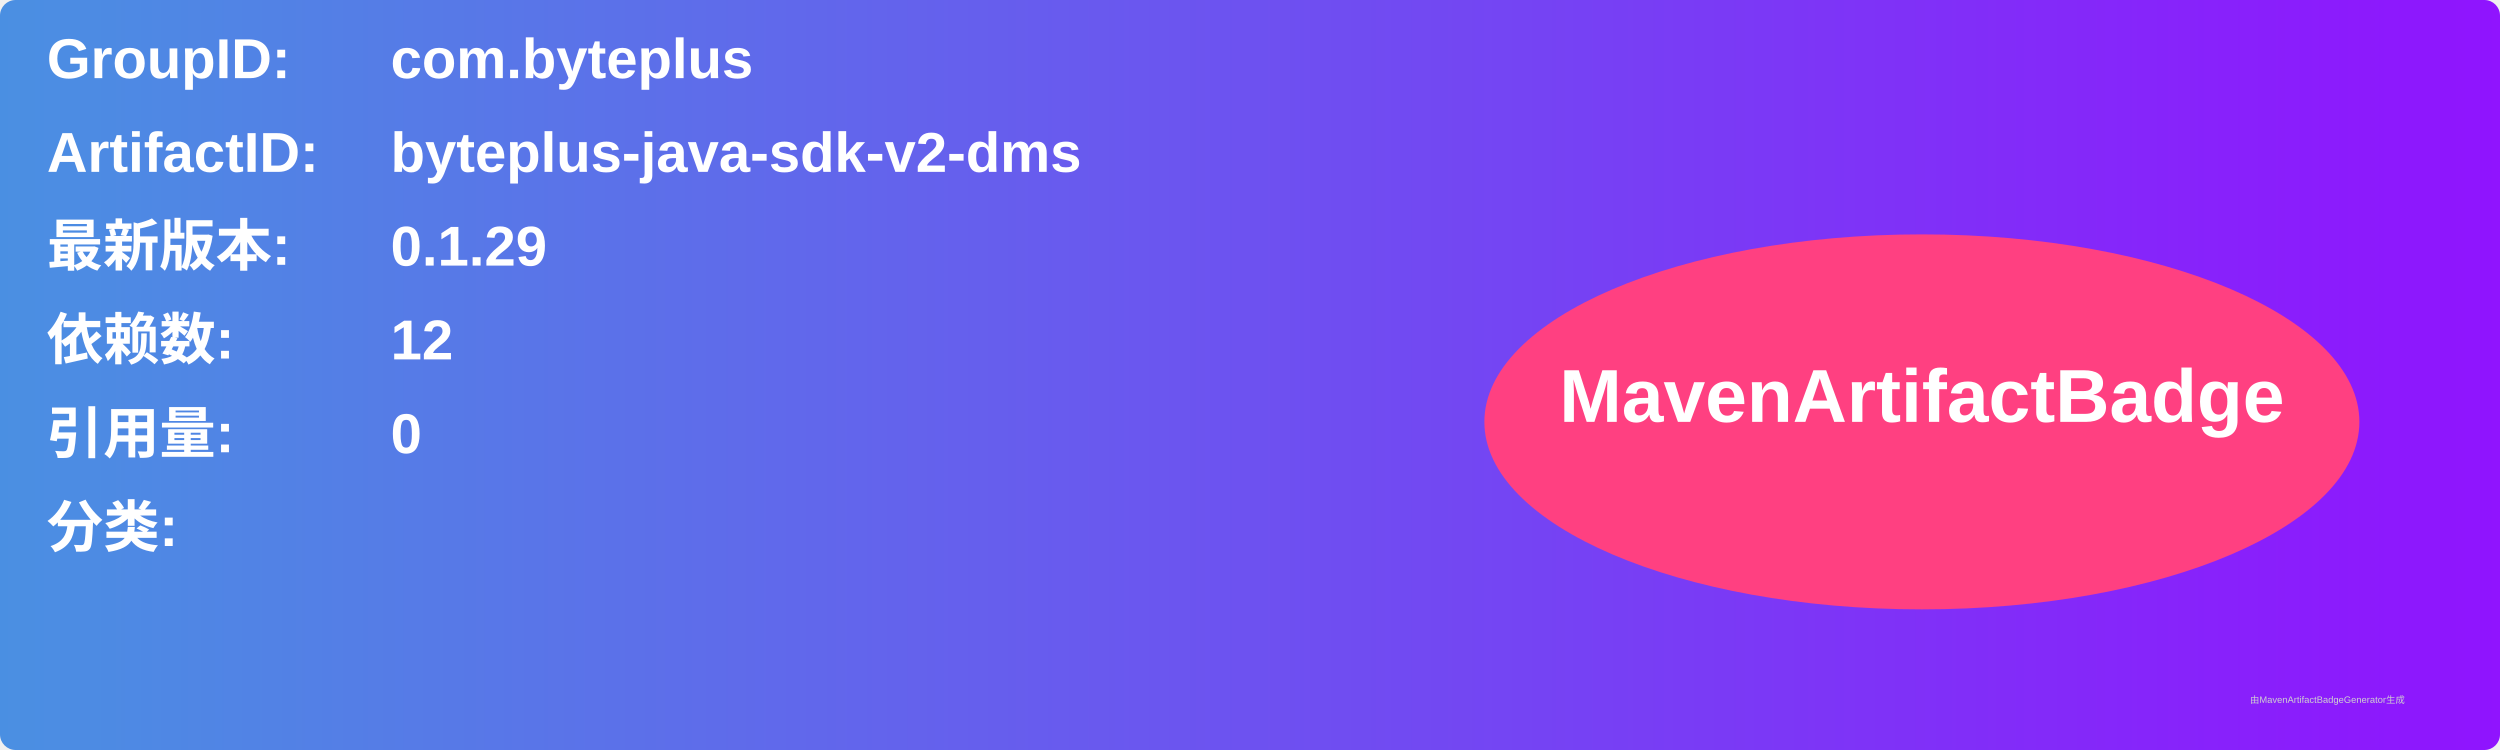
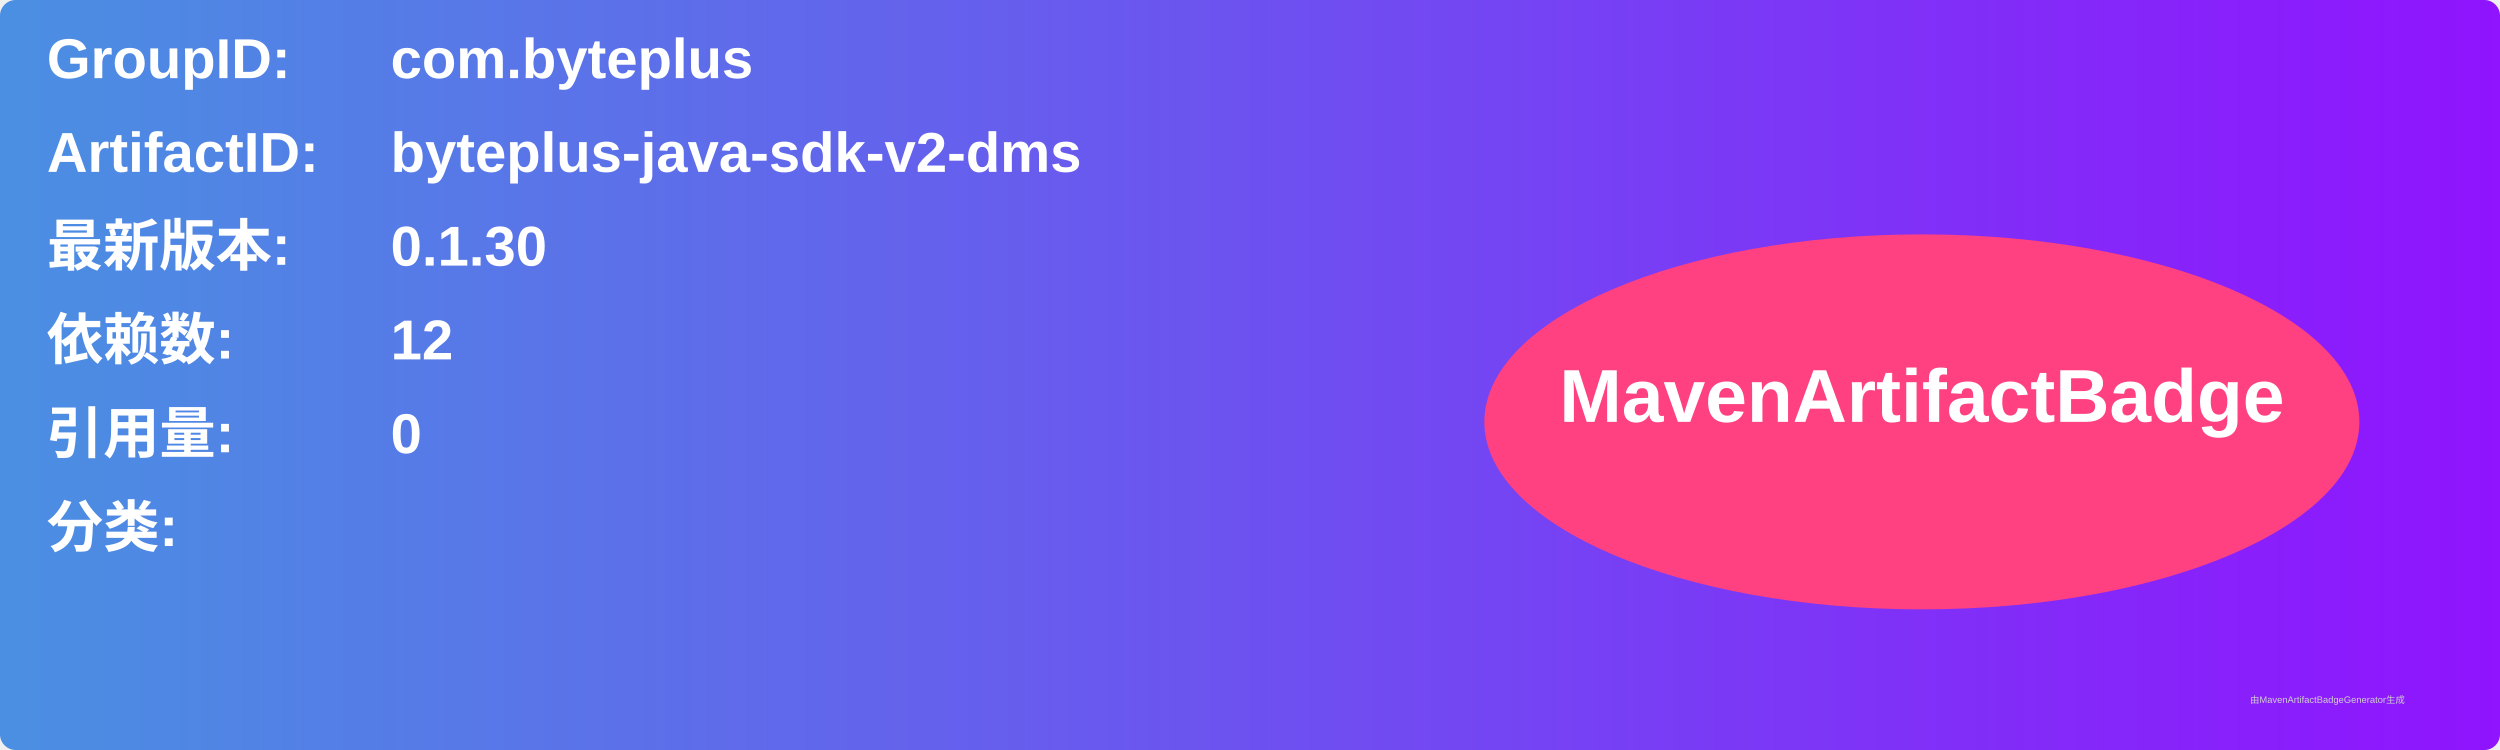
<svg xmlns="http://www.w3.org/2000/svg" width="800" height="240" viewBox="0 0 800 240">
  <linearGradient id="grad" x1="0%" y1="0%" x2="100%" y2="0%">
    <stop offset="0%" stop-color="#4a90e2" />
    <stop offset="100%" stop-color="#9013fe" />
  </linearGradient>
  <rect width="100%" height="100%" rx="5" ry="5" fill="url(#grad)" />
  <g transform="translate(15, 15)">
    <text x="0" y="10" font-family="Arial" font-size="18" fill="white" font-weight="bold" width="260">GroupID:</text>
    <text x="110" y="10" font-family="Arial" font-size="18" fill="white" font-weight="bold" width="460">com.byteplus</text>
    <text x="0" y="40" font-family="Arial" font-size="18" fill="white" font-weight="bold" width="260">ArtifactID:</text>
    <text x="110" y="40" font-family="Arial" font-size="18" fill="white" font-weight="bold" width="460">byteplus-java-sdk-v2-dms</text>
    <text x="0" y="70" font-family="Arial" font-size="18" fill="white" font-weight="bold">最新版本:</text>
    <text x="110" y="70" font-family="Arial" font-size="18" fill="white" font-weight="bold">
-       <tspan font-weight="bold">0.1.29</tspan>
+       <tspan font-weight="bold">0.1.30</tspan>
    </text>
    <text x="0" y="100" font-family="Arial" font-size="18" fill="white" font-weight="bold">依赖数: </text>
    <text x="110" y="100" font-family="Arial" font-size="18" fill="white">
      <tspan font-weight="bold">12</tspan>
    </text>
    <text x="0" y="130" font-family="Arial" font-size="18" fill="white" font-weight="bold">引用量: </text>
    <text x="110" y="130" font-family="Arial" font-size="18" fill="white">
      <tspan font-weight="bold">0</tspan>
    </text>
    <text x="0" y="160" font-family="Arial" font-size="18" fill="white" font-weight="bold">分类:</text>
    <text x="10" y="190" font-family="Arial" font-size="10" fill="white">
      <tspan font-weight="bold" />
    </text>
    <ellipse cx="600" cy="120" rx="140" ry="60" fill="#ff4081" />
    <text x="600" y="120" text-anchor="middle" font-family="Arial" font-size="24" fill="white" font-weight="bold">MavenArtifactBadge</text>
  </g>
  <text x="720" y="225" font-family="Arial" font-size="3" fill="#d0d0d0">由MavenArtifactBadgeGenerator生成</text>
</svg>
